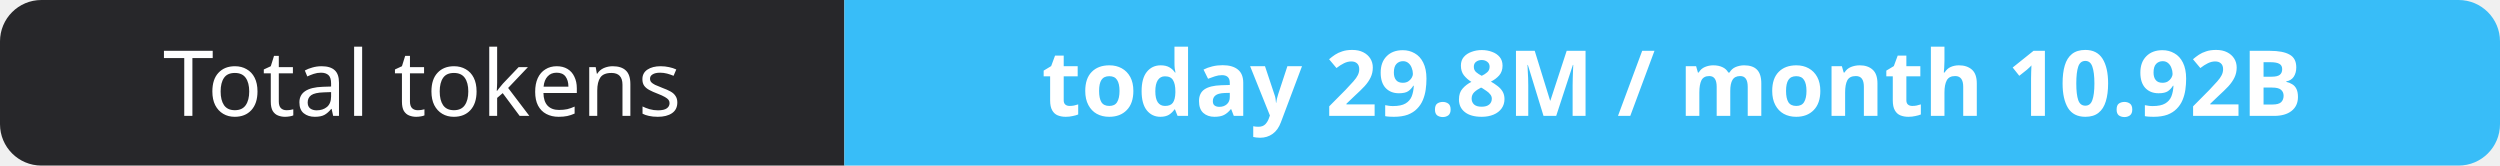
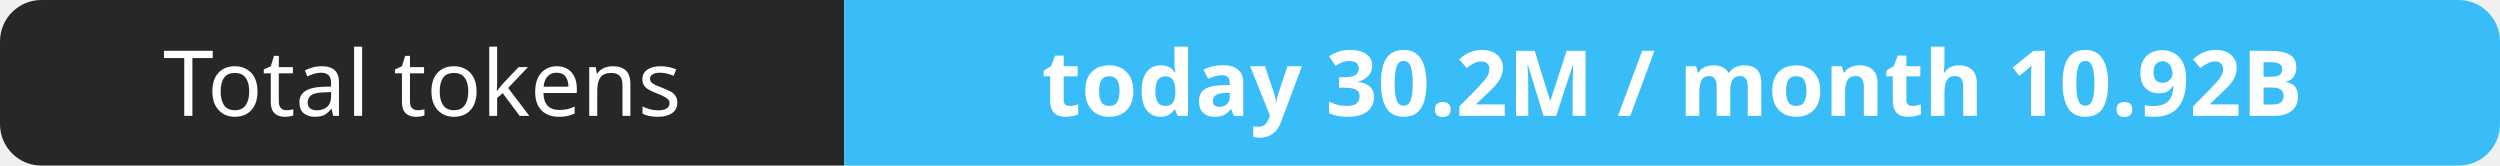
- <svg xmlns="http://www.w3.org/2000/svg" width="302" height="20" role="img" aria-label="Total tokens: today 29.8M / month 10.92B">
+ <svg xmlns="http://www.w3.org/2000/svg" width="302" height="20" role="img" aria-label="Total tokens: today 30.2M / month 10.92B">
  <clipPath id="r">
    <rect width="302" height="20" rx="5" fill="#fff" />
  </clipPath>
  <g clip-path="url(#r)">
    <rect width="102" height="20" fill="#27272a" />
    <rect x="102" width="200" height="20" fill="#38bdf8" />
  </g>
  <g fill="#fff" text-anchor="middle" font-family="Verdana,Geneva,sans-serif" font-size="11">
    <text x="51.0" y="14">Total tokens</text>
-     <text x="202.0" y="14" font-weight="700">today 29.8M / month 10.92B</text>
+     <text x="202.0" y="14" font-weight="700">today 30.2M / month 10.92B</text>
  </g>
</svg>
